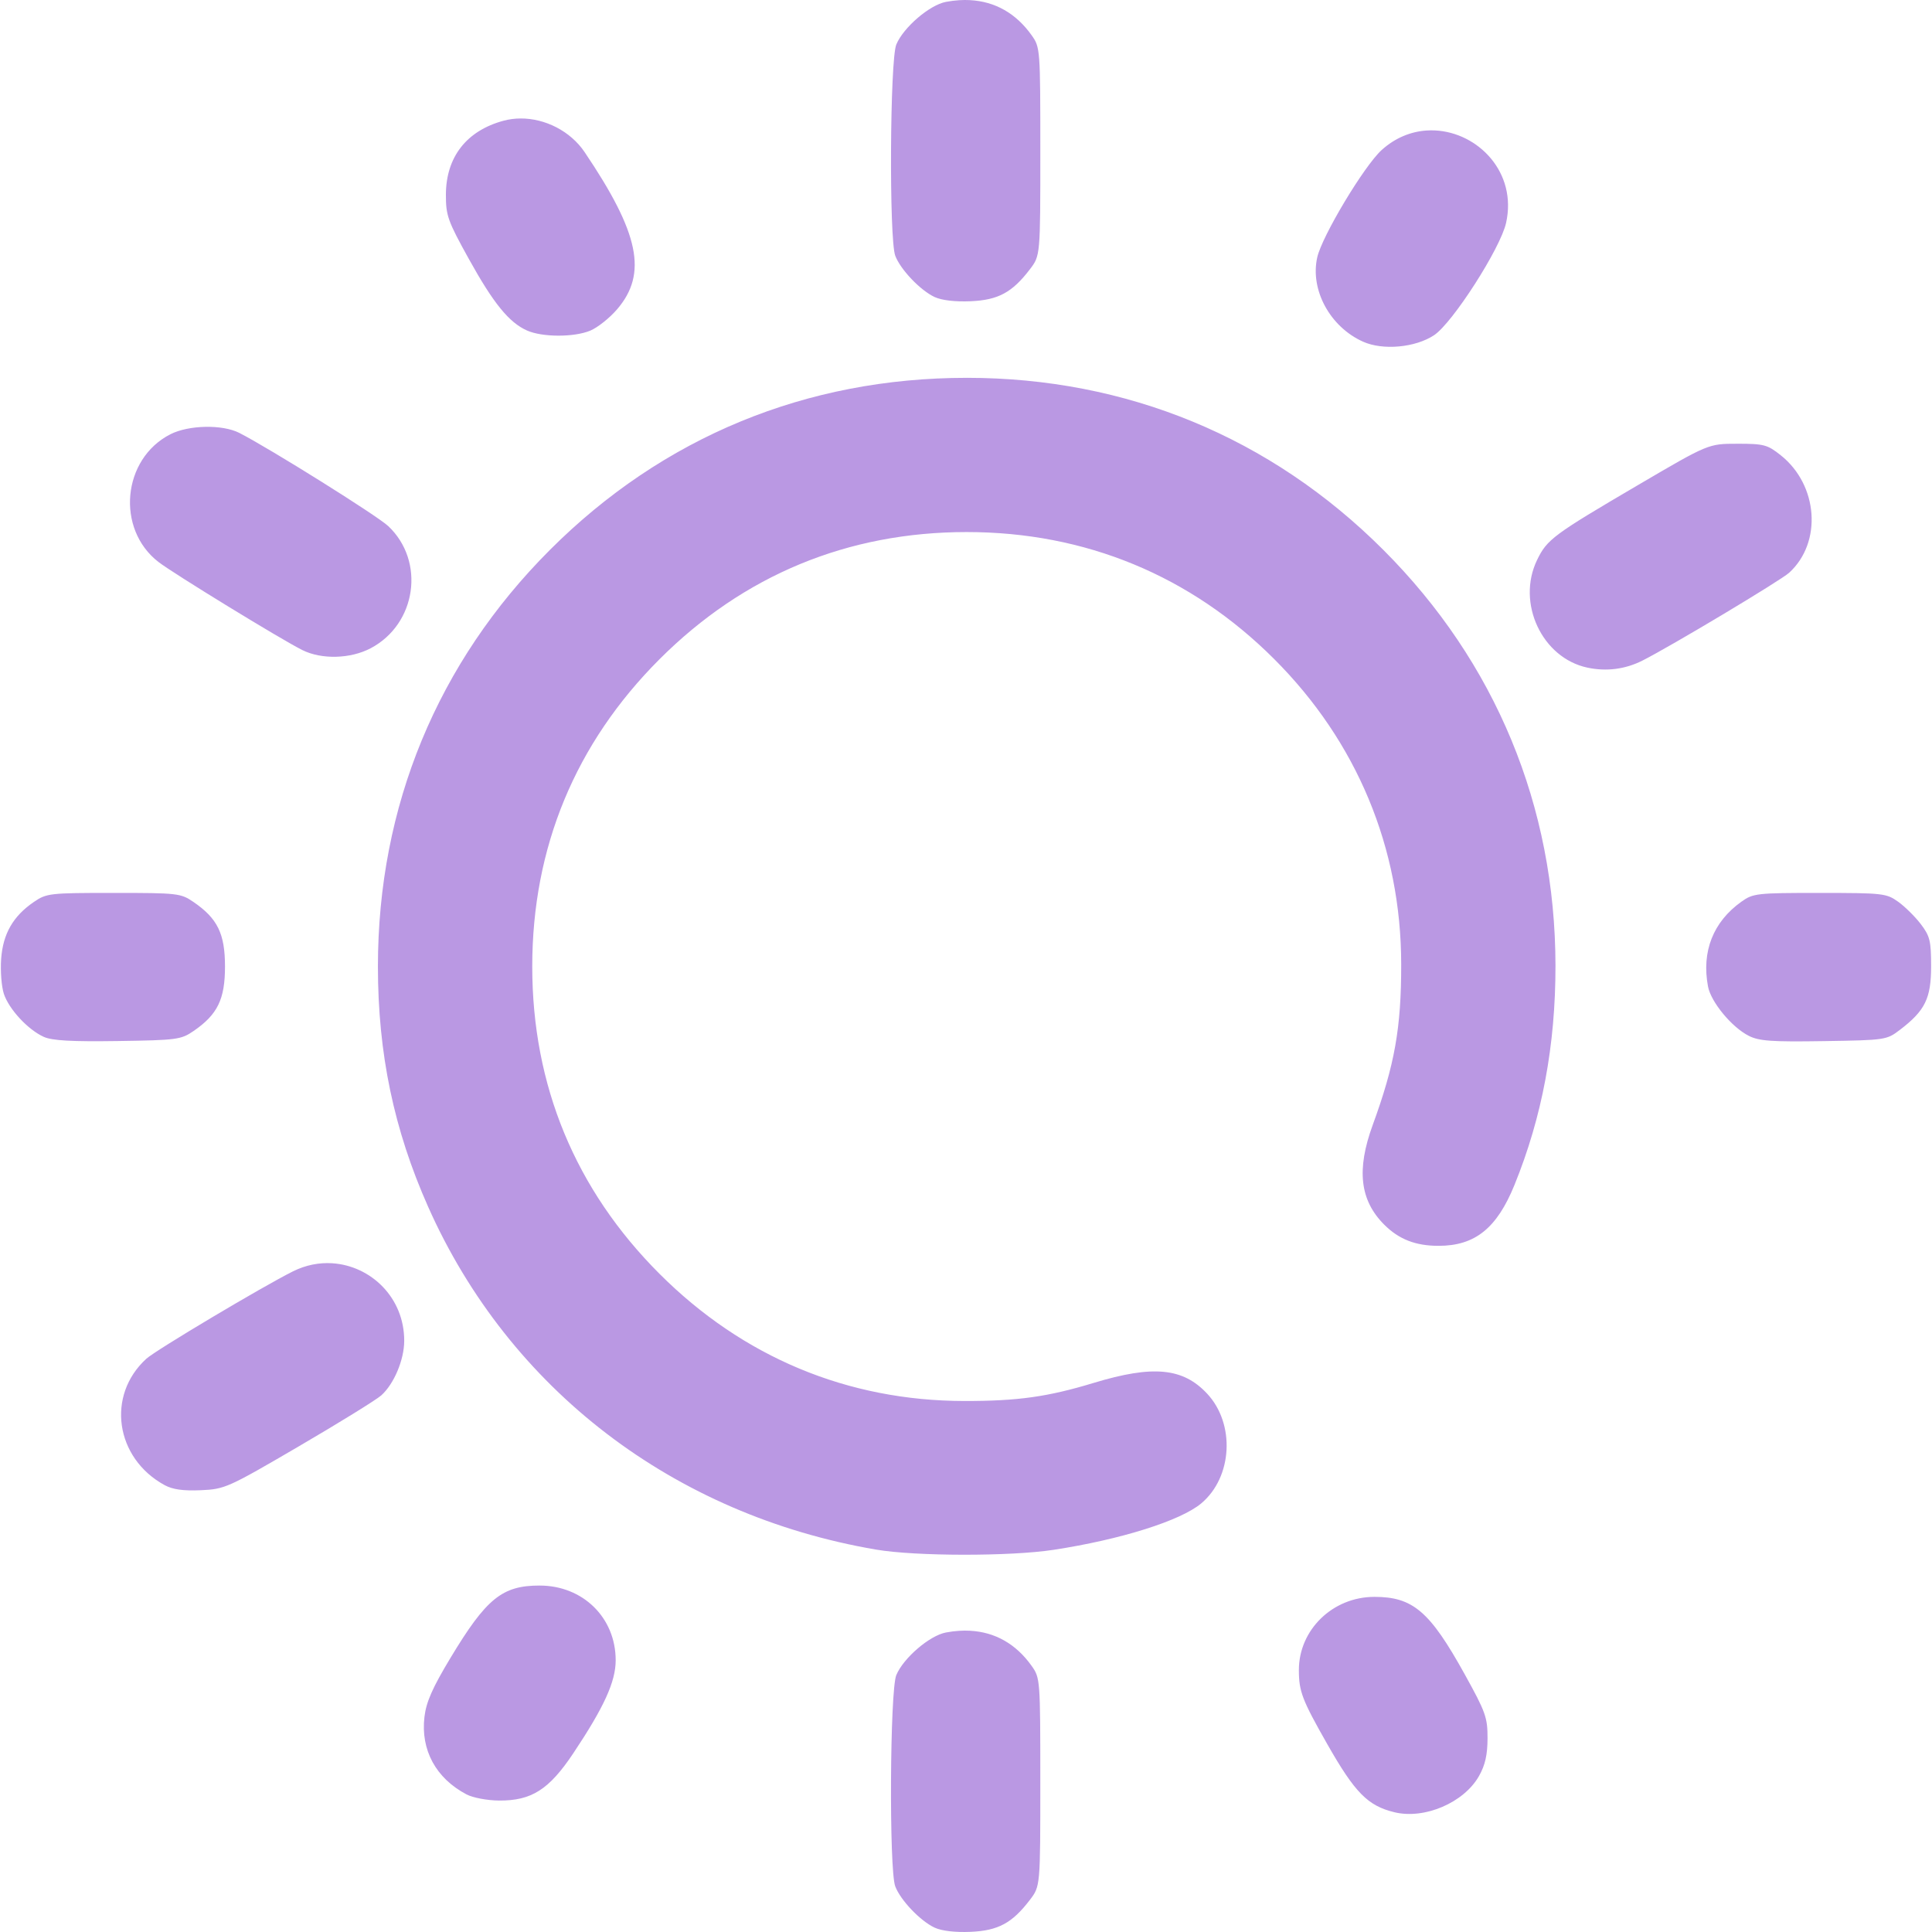
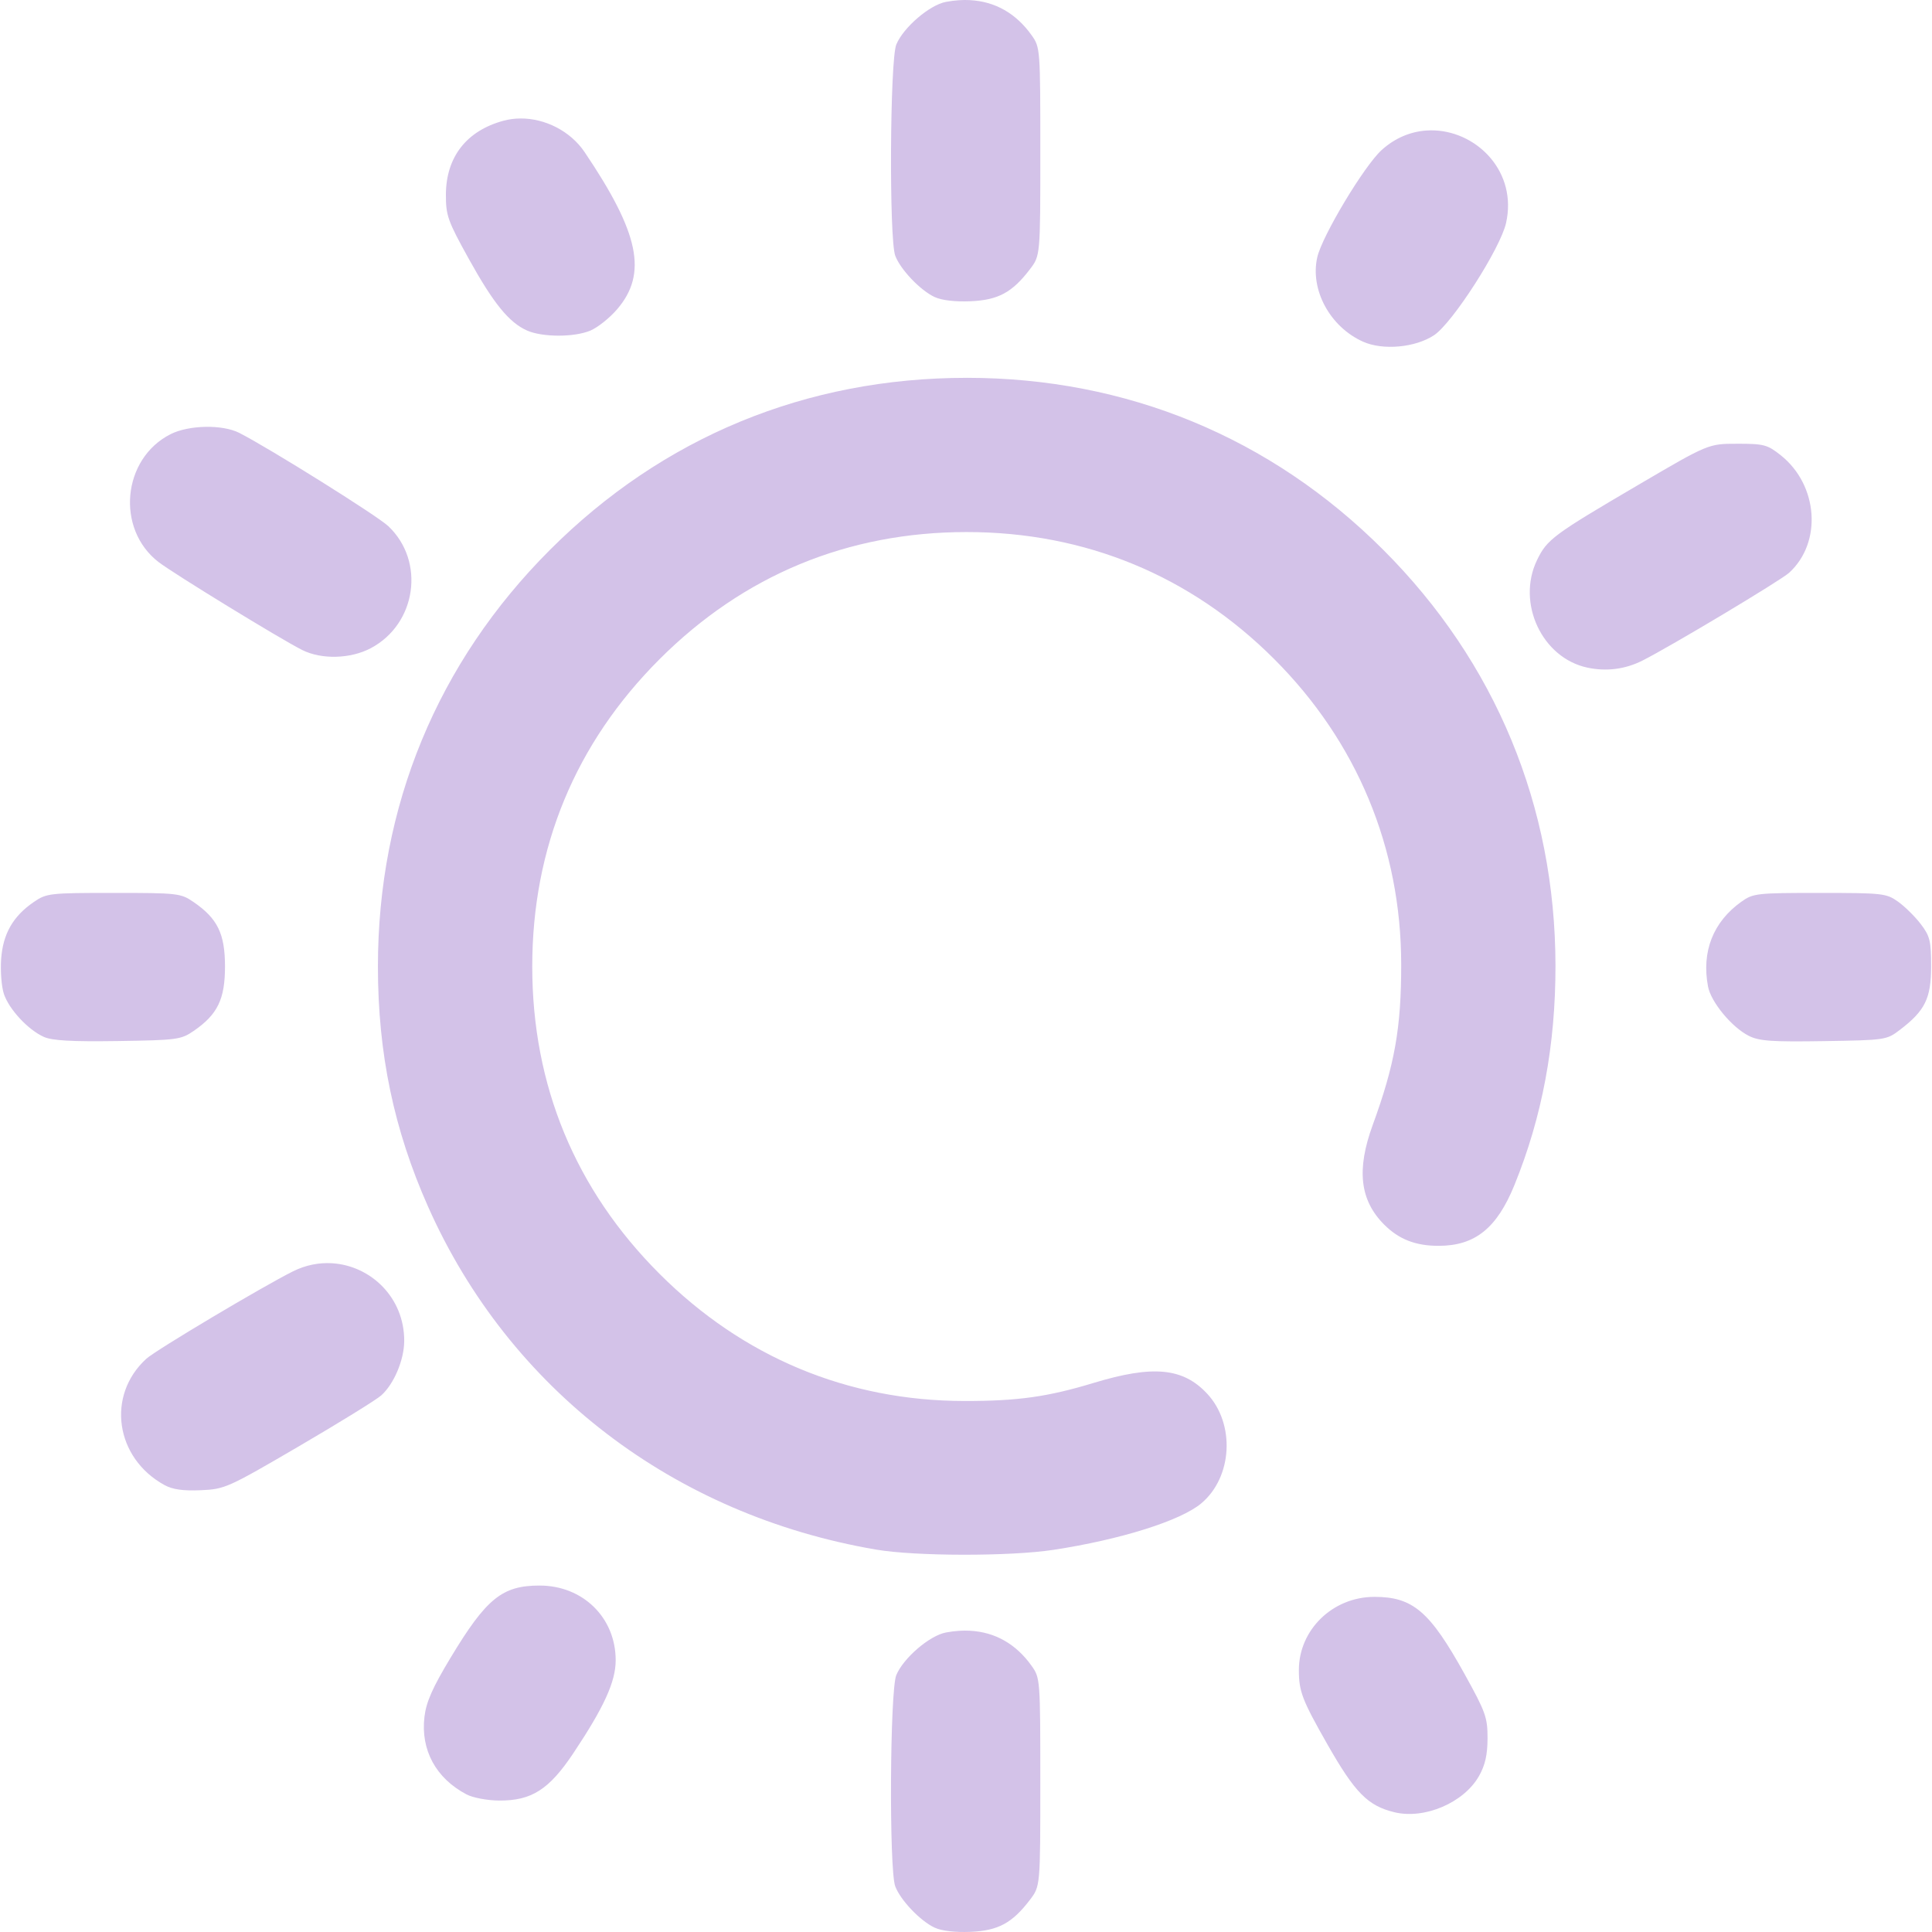
<svg xmlns="http://www.w3.org/2000/svg" xmlns:xlink="http://www.w3.org/1999/xlink" width="512" height="512" viewBox="0 0 135.467 135.467" version="1.1" id="svg1" xml:space="preserve">
  <defs id="defs1">
    <linearGradient id="linearGradient11">
-       <stop style="stop-color:#ba98e3;stop-opacity:1;" offset="0" id="stop11" />
-       <stop style="stop-color:#ba98e3;stop-opacity:1" offset="1" id="stop12" />
+       <stop style="stop-color:#d3c2e8;stop-opacity:1;" offset="0" id="stop11" />
+       <stop style="stop-color:#d3c2e8;stop-opacity:1" offset="1" id="stop12" />
    </linearGradient>
    <linearGradient xlink:href="#linearGradient11" id="linearGradient12" x1="32.192" y1="210.029" x2="133.183" y2="210.029" gradientUnits="userSpaceOnUse" />
  </defs>
  <g id="layer1" transform="matrix(0.9377842,0,0,0.9377842,-29.99041,-129.1272)">
    <path id="path11" style="fill:url(#linearGradient12);fill-opacity:1" d="m 104.51,137.703 c -0.267,-0.014 -0.541,-0.013 -0.821,0.006 -0.319,0.021 -0.647,0.062 -0.981,0.125 -1.222,0.229 -3.176,1.906 -3.711,3.185 -0.479,1.143 -0.547,14.557 -0.08,15.795 0.39,1.034 1.874,2.591 2.946,3.09 0.526,0.245 1.544,0.364 2.687,0.314 2.066,-0.09 3.111,-0.654 4.439,-2.395 0.775,-1.017 0.775,-1.017 0.775,-8.8 0,-7.689 -0.008,-7.794 -0.655,-8.7 -1.165,-1.634 -2.729,-2.519 -4.6,-2.618 z m -33.619,8.849 c -0.425,0.003 -0.847,0.057 -1.255,0.166 -2.773,0.747 -4.309,2.716 -4.316,5.534 -0.004,1.556 0.14,1.962 1.712,4.798 1.842,3.325 3.006,4.757 4.352,5.356 1.147,0.51 3.522,0.514 4.734,0.008 0.546,-0.228 1.449,-0.947 2.006,-1.598 2.284,-2.668 1.659,-5.685 -2.431,-11.747 -1.063,-1.575 -2.959,-2.529 -4.8,-2.517 z m 68.386,0.894 c -0.215,-0.011 -0.432,-0.009 -0.649,0.007 -1.156,0.081 -2.322,0.536 -3.34,1.456 -1.306,1.18 -4.462,6.436 -4.819,8.029 -0.546,2.431 0.958,5.198 3.426,6.304 1.482,0.664 3.906,0.443 5.308,-0.484 1.385,-0.917 4.963,-6.494 5.386,-8.397 0.841,-3.775 -2.085,-6.757 -5.313,-6.915 z m -35.016,18.498 c -12,0 -22.724,4.426 -31.157,12.859 -8.423,8.423 -12.867,19.185 -12.867,31.157 0,6.497 1.192,12.202 3.754,17.964 6.063,13.637 18.363,23.05 33.497,25.633 2.954,0.504 10.017,0.513 13.264,0.017 5.024,-0.767 9.507,-2.178 11.051,-3.478 2.333,-1.963 2.544,-5.937 0.436,-8.197 -1.808,-1.938 -4.049,-2.151 -8.482,-0.807 -3.444,1.045 -5.679,1.358 -9.668,1.354 -8.733,-0.008 -16.564,-3.276 -22.801,-9.513 -6.289,-6.289 -9.512,-14.073 -9.512,-22.973 0,-8.9 3.223,-16.684 9.512,-22.973 6.289,-6.289 14.073,-9.512 22.973,-9.512 8.866,0 16.75,3.257 22.989,9.496 6.188,6.188 9.489,14.118 9.497,22.817 0.005,4.763 -0.483,7.513 -2.132,12.026 -1.222,3.346 -0.958,5.627 0.863,7.447 1.098,1.098 2.344,1.583 4.063,1.583 2.72,0 4.357,-1.311 5.671,-4.541 2.072,-5.092 3.077,-10.465 3.07,-16.411 -0.015,-11.911 -4.478,-22.69 -12.871,-31.083 -8.415,-8.415 -19.192,-12.866 -31.151,-12.866 z m -56.925,3.665 c -0.96,0.019 -1.932,0.206 -2.618,0.555 -3.599,1.836 -4.087,7.079 -0.889,9.549 1.122,0.866 9.148,5.782 10.75,6.583 1.444,0.722 3.602,0.666 5.118,-0.134 3.425,-1.808 4.099,-6.504 1.311,-9.133 -0.82,-0.773 -8.866,-5.808 -11.13,-6.965 -0.635,-0.324 -1.582,-0.474 -2.541,-0.455 z m 114.544,1.264 c -2.161,0 -2.161,-1.1e-4 -7.382,3.062 -6.382,3.743 -6.846,4.087 -7.591,5.627 -1.557,3.216 0.369,7.332 3.769,8.052 1.417,0.3 2.818,0.121 4.105,-0.527 2.101,-1.057 10.335,-5.987 10.974,-6.57 2.48,-2.265 2.173,-6.553 -0.628,-8.782 -0.997,-0.793 -1.259,-0.863 -3.245,-0.863 z M 40.478,204.457 c -4.8,0 -5.016,0.025 -5.973,0.68 -1.549,1.061 -2.303,2.377 -2.439,4.255 -0.065,0.9 0.026,2.074 0.202,2.608 0.38,1.153 1.806,2.69 2.988,3.221 0.623,0.28 2.081,0.362 5.525,0.311 4.423,-0.065 4.732,-0.106 5.67,-0.749 1.796,-1.232 2.352,-2.372 2.352,-4.823 0,-2.452 -0.557,-3.592 -2.353,-4.823 -0.957,-0.656 -1.173,-0.68 -5.973,-0.68 z m 127.564,0 c -4.714,0 -4.98,0.03 -5.857,0.655 -2.116,1.509 -2.989,3.726 -2.499,6.339 0.218,1.163 1.779,3.052 3.05,3.692 0.776,0.391 1.709,0.456 5.611,0.395 4.618,-0.073 4.693,-0.084 5.696,-0.849 1.877,-1.433 2.325,-2.348 2.325,-4.75 0,-1.898 -0.087,-2.253 -0.775,-3.155 -0.427,-0.559 -1.189,-1.311 -1.693,-1.671 -0.876,-0.625 -1.143,-0.655 -5.857,-0.655 z M 56.816,232.146 c -0.963,-0.06 -1.967,0.126 -2.932,0.607 -2.28,1.137 -10.257,5.89 -10.962,6.533 -3.008,2.742 -2.33,7.433 1.366,9.45 0.599,0.327 1.391,0.438 2.703,0.381 1.8,-0.079 2.021,-0.178 7.338,-3.285 3.015,-1.762 5.784,-3.473 6.154,-3.803 0.951,-0.849 1.713,-2.651 1.72,-4.067 0.017,-3.246 -2.499,-5.635 -5.387,-5.815 z M 72.326,256.244 c -2.799,0 -3.986,0.964 -6.666,5.413 -1.346,2.235 -1.812,3.291 -1.944,4.406 -0.293,2.478 0.855,4.592 3.15,5.8 0.467,0.246 1.554,0.451 2.425,0.457 2.431,0.017 3.741,-0.817 5.557,-3.539 2.3,-3.448 3.166,-5.35 3.166,-6.951 0,-3.182 -2.447,-5.585 -5.688,-5.585 z m 62.412,0.847 c -3.109,0 -5.642,2.457 -5.642,5.471 0,1.602 0.244,2.237 2.131,5.552 2.062,3.622 3.02,4.594 5.002,5.078 2.257,0.551 5.203,-0.707 6.335,-2.706 0.46,-0.813 0.635,-1.584 0.638,-2.819 0.004,-1.556 -0.14,-1.962 -1.712,-4.798 -2.601,-4.696 -3.867,-5.779 -6.753,-5.779 z m -30.229,2.532 c -0.267,-0.014 -0.541,-0.013 -0.821,0.006 -0.319,0.021 -0.647,0.062 -0.981,0.125 -1.222,0.229 -3.176,1.906 -3.711,3.184 -0.479,1.143 -0.547,14.557 -0.08,15.795 0.39,1.034 1.874,2.591 2.946,3.09 0.526,0.245 1.544,0.364 2.687,0.314 2.066,-0.09 3.111,-0.654 4.439,-2.395 0.775,-1.017 0.775,-1.017 0.775,-8.8 0,-7.689 -0.008,-7.794 -0.655,-8.7 -1.165,-1.634 -2.729,-2.519 -4.6,-2.618 z" />
  </g>
</svg>
